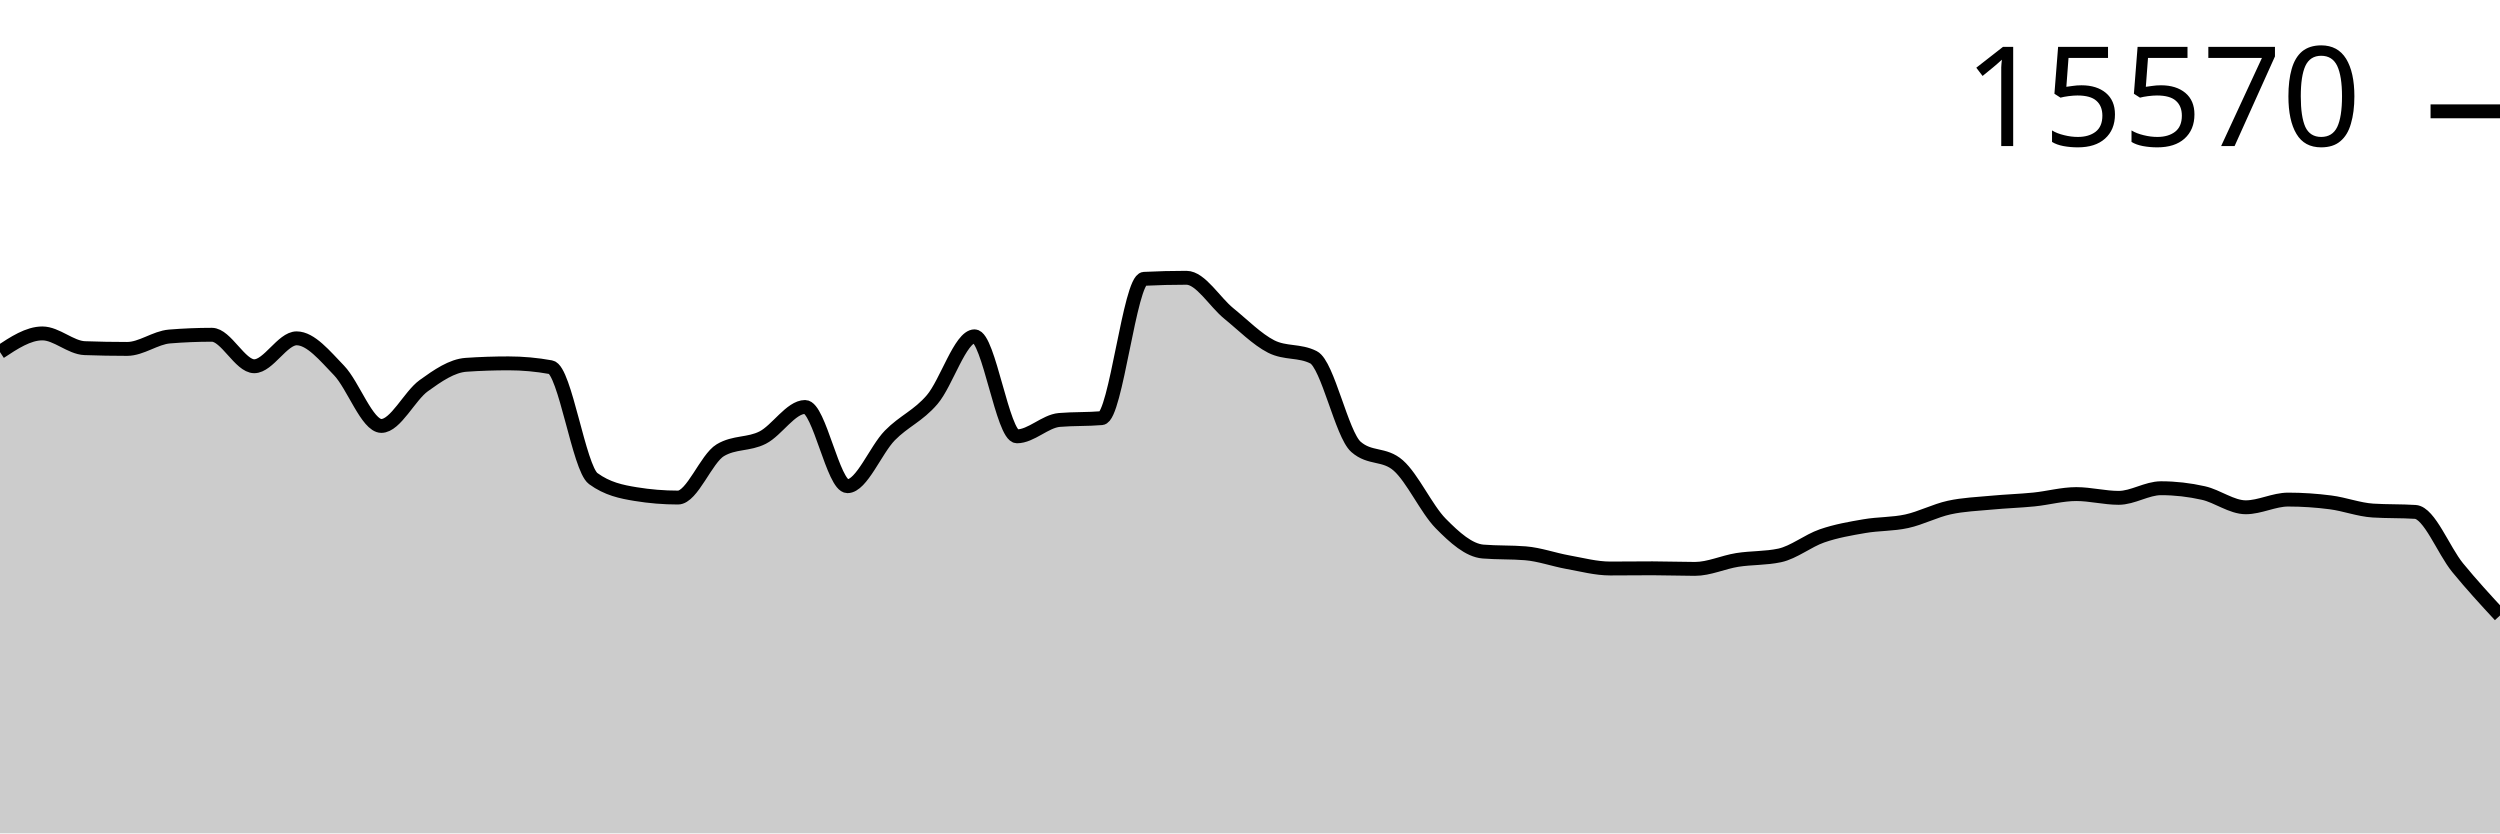
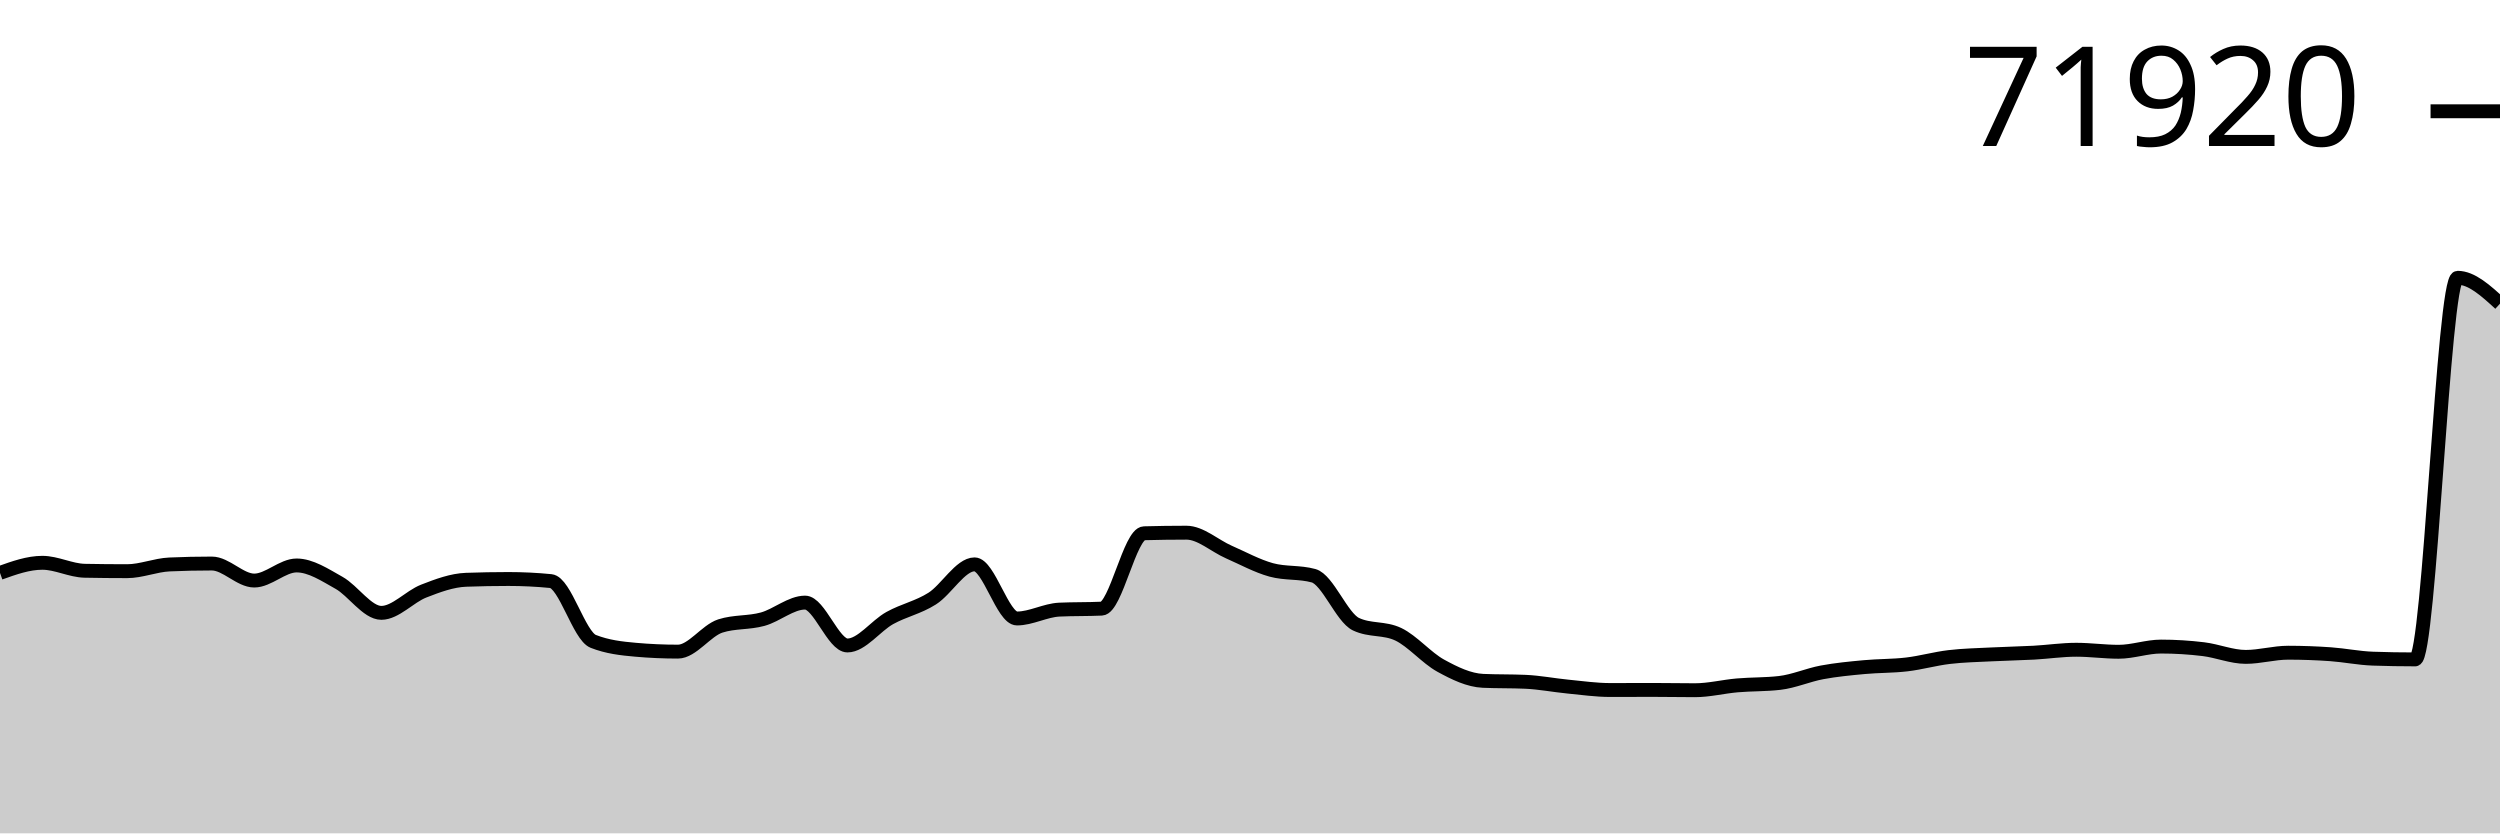
<svg xmlns="http://www.w3.org/2000/svg" viewBox="0 0 180 60">
  <g transform="translate(0,20)">
-     <path class="area" fill="rgba(0, 0, 0, 0.2)" d="M0,5.351C1.017,4.679,2.034,4.006,3.051,4.006C4.068,4.006,5.085,5.03,6.102,5.067C7.119,5.104,8.136,5.122,9.153,5.122C10.169,5.122,11.186,4.311,12.203,4.228C13.22,4.145,14.237,4.103,15.254,4.103C16.271,4.103,17.288,6.37,18.305,6.37C19.322,6.37,20.339,4.36,21.356,4.36C22.373,4.36,23.39,5.617,24.407,6.668C25.424,7.719,26.441,10.667,27.458,10.667C28.475,10.667,29.492,8.503,30.508,7.77C31.525,7.036,32.542,6.335,33.559,6.266C34.576,6.196,35.593,6.162,36.61,6.162C37.627,6.162,38.644,6.254,39.661,6.439C40.678,6.624,41.695,13.715,42.712,14.458C43.729,15.202,44.746,15.408,45.763,15.574C46.78,15.741,47.797,15.824,48.814,15.824C49.831,15.824,50.847,13.019,51.864,12.414C52.881,11.808,53.898,12.024,54.915,11.506C55.932,10.987,56.949,9.302,57.966,9.302C58.983,9.302,60,15.006,61.017,15.006C62.034,15.006,63.051,12.393,64.068,11.353C65.085,10.314,66.102,9.958,67.119,8.768C68.136,7.578,69.153,4.214,70.169,4.214C71.186,4.214,72.203,11.416,73.22,11.416C74.237,11.416,75.254,10.325,76.271,10.237C77.288,10.15,78.305,10.193,79.322,10.106C80.339,10.018,81.356,0.127,82.373,0.076C83.39,0.025,84.407,0,85.424,0C86.441,0,87.458,1.747,88.475,2.571C89.492,3.396,90.508,4.431,91.525,4.949C92.542,5.466,93.559,5.208,94.576,5.725C95.593,6.243,96.61,11.275,97.627,12.171C98.644,13.068,99.661,12.619,100.678,13.516C101.695,14.412,102.712,16.656,103.729,17.688C104.746,18.721,105.763,19.629,106.78,19.712C107.797,19.796,108.814,19.754,109.831,19.837C110.847,19.92,111.864,20.292,112.881,20.475C113.898,20.657,114.915,20.932,115.932,20.932C116.949,20.932,117.966,20.918,118.983,20.918C120,20.918,121.017,20.96,122.034,20.96C123.051,20.96,124.068,20.477,125.085,20.315C126.102,20.154,127.119,20.207,128.136,19.99C129.153,19.772,130.169,18.934,131.186,18.583C132.203,18.231,133.22,18.058,134.237,17.883C135.254,17.707,136.271,17.752,137.288,17.529C138.305,17.306,139.322,16.768,140.339,16.545C141.356,16.322,142.373,16.288,143.39,16.191C144.407,16.094,145.424,16.065,146.441,15.963C147.458,15.86,148.475,15.574,149.492,15.574C150.508,15.574,151.525,15.845,152.542,15.845C153.559,15.845,154.576,15.152,155.593,15.152C156.61,15.152,157.627,15.269,158.644,15.498C159.661,15.727,160.678,16.524,161.695,16.524C162.712,16.524,163.729,15.97,164.746,15.97C165.763,15.97,166.78,16.039,167.797,16.171C168.814,16.302,169.831,16.695,170.847,16.76C171.864,16.824,172.881,16.792,173.898,16.857C174.915,16.921,175.932,19.627,176.949,20.87C177.966,22.113,178.983,23.214,180,24.315L180,40C178.983,40,177.966,40,176.949,40C175.932,40,174.915,40,173.898,40C172.881,40,171.864,40,170.847,40C169.831,40,168.814,40,167.797,40C166.78,40,165.763,40,164.746,40C163.729,40,162.712,40,161.695,40C160.678,40,159.661,40,158.644,40C157.627,40,156.61,40,155.593,40C154.576,40,153.559,40,152.542,40C151.525,40,150.508,40,149.492,40C148.475,40,147.458,40,146.441,40C145.424,40,144.407,40,143.39,40C142.373,40,141.356,40,140.339,40C139.322,40,138.305,40,137.288,40C136.271,40,135.254,40,134.237,40C133.22,40,132.203,40,131.186,40C130.169,40,129.153,40,128.136,40C127.119,40,126.102,40,125.085,40C124.068,40,123.051,40,122.034,40C121.017,40,120,40,118.983,40C117.966,40,116.949,40,115.932,40C114.915,40,113.898,40,112.881,40C111.864,40,110.847,40,109.831,40C108.814,40,107.797,40,106.78,40C105.763,40,104.746,40,103.729,40C102.712,40,101.695,40,100.678,40C99.661,40,98.644,40,97.627,40C96.61,40,95.593,40,94.576,40C93.559,40,92.542,40,91.525,40C90.508,40,89.492,40,88.475,40C87.458,40,86.441,40,85.424,40C84.407,40,83.39,40,82.373,40C81.356,40,80.339,40,79.322,40C78.305,40,77.288,40,76.271,40C75.254,40,74.237,40,73.22,40C72.203,40,71.186,40,70.169,40C69.153,40,68.136,40,67.119,40C66.102,40,65.085,40,64.068,40C63.051,40,62.034,40,61.017,40C60,40,58.983,40,57.966,40C56.949,40,55.932,40,54.915,40C53.898,40,52.881,40,51.864,40C50.847,40,49.831,40,48.814,40C47.797,40,46.78,40,45.763,40C44.746,40,43.729,40,42.712,40C41.695,40,40.678,40,39.661,40C38.644,40,37.627,40,36.61,40C35.593,40,34.576,40,33.559,40C32.542,40,31.525,40,30.508,40C29.492,40,28.475,40,27.458,40C26.441,40,25.424,40,24.407,40C23.39,40,22.373,40,21.356,40C20.339,40,19.322,40,18.305,40C17.288,40,16.271,40,15.254,40C14.237,40,13.22,40,12.203,40C11.186,40,10.169,40,9.153,40C8.136,40,7.119,40,6.102,40C5.085,40,4.068,40,3.051,40C2.034,40,1.017,40,0,40Z" />
-     <path class="line" stroke="black" fill="none" d="M0,5.351C1.017,4.679,2.034,4.006,3.051,4.006C4.068,4.006,5.085,5.03,6.102,5.067C7.119,5.104,8.136,5.122,9.153,5.122C10.169,5.122,11.186,4.311,12.203,4.228C13.22,4.145,14.237,4.103,15.254,4.103C16.271,4.103,17.288,6.37,18.305,6.37C19.322,6.37,20.339,4.36,21.356,4.36C22.373,4.36,23.39,5.617,24.407,6.668C25.424,7.719,26.441,10.667,27.458,10.667C28.475,10.667,29.492,8.503,30.508,7.77C31.525,7.036,32.542,6.335,33.559,6.266C34.576,6.196,35.593,6.162,36.61,6.162C37.627,6.162,38.644,6.254,39.661,6.439C40.678,6.624,41.695,13.715,42.712,14.458C43.729,15.202,44.746,15.408,45.763,15.574C46.78,15.741,47.797,15.824,48.814,15.824C49.831,15.824,50.847,13.019,51.864,12.414C52.881,11.808,53.898,12.024,54.915,11.506C55.932,10.987,56.949,9.302,57.966,9.302C58.983,9.302,60,15.006,61.017,15.006C62.034,15.006,63.051,12.393,64.068,11.353C65.085,10.314,66.102,9.958,67.119,8.768C68.136,7.578,69.153,4.214,70.169,4.214C71.186,4.214,72.203,11.416,73.22,11.416C74.237,11.416,75.254,10.325,76.271,10.237C77.288,10.15,78.305,10.193,79.322,10.106C80.339,10.018,81.356,0.127,82.373,0.076C83.39,0.025,84.407,0,85.424,0C86.441,0,87.458,1.747,88.475,2.571C89.492,3.396,90.508,4.431,91.525,4.949C92.542,5.466,93.559,5.208,94.576,5.725C95.593,6.243,96.61,11.275,97.627,12.171C98.644,13.068,99.661,12.619,100.678,13.516C101.695,14.412,102.712,16.656,103.729,17.688C104.746,18.721,105.763,19.629,106.78,19.712C107.797,19.796,108.814,19.754,109.831,19.837C110.847,19.92,111.864,20.292,112.881,20.475C113.898,20.657,114.915,20.932,115.932,20.932C116.949,20.932,117.966,20.918,118.983,20.918C120,20.918,121.017,20.96,122.034,20.96C123.051,20.96,124.068,20.477,125.085,20.315C126.102,20.154,127.119,20.207,128.136,19.99C129.153,19.772,130.169,18.934,131.186,18.583C132.203,18.231,133.22,18.058,134.237,17.883C135.254,17.707,136.271,17.752,137.288,17.529C138.305,17.306,139.322,16.768,140.339,16.545C141.356,16.322,142.373,16.288,143.39,16.191C144.407,16.094,145.424,16.065,146.441,15.963C147.458,15.86,148.475,15.574,149.492,15.574C150.508,15.574,151.525,15.845,152.542,15.845C153.559,15.845,154.576,15.152,155.593,15.152C156.61,15.152,157.627,15.269,158.644,15.498C159.661,15.727,160.678,16.524,161.695,16.524C162.712,16.524,163.729,15.97,164.746,15.97C165.763,15.97,166.78,16.039,167.797,16.171C168.814,16.302,169.831,16.695,170.847,16.76C171.864,16.824,172.881,16.792,173.898,16.857C174.915,16.921,175.932,19.627,176.949,20.87C177.966,22.113,178.983,23.214,180,24.315" />
-     <path class="axis-ceiling" stroke-width="1" stroke="black" fill="none" d="M175,-11.984L180,-11.984" />
-     <text class="axis-ceiling-label" font-family="sans-serif" text-anchor="end" font-size="10px" x="170" y="-9.484">15570</text>
+     <path class="area" fill="rgba(0, 0, 0, 0.2)" d="M0,21.249C1.017,20.885,2.034,20.521,3.051,20.521C4.068,20.521,5.085,21.075,6.102,21.095C7.119,21.115,8.136,21.125,9.153,21.125C10.169,21.125,11.186,20.686,12.203,20.641C13.22,20.596,14.237,20.574,15.254,20.574C16.271,20.574,17.288,21.8,18.305,21.8C19.322,21.8,20.339,20.713,21.356,20.713C22.373,20.713,23.39,21.393,24.407,21.962C25.424,22.531,26.441,24.126,27.458,24.126C28.475,24.126,29.492,22.955,30.508,22.558C31.525,22.161,32.542,21.782,33.559,21.744C34.576,21.707,35.593,21.688,36.61,21.688C37.627,21.688,38.644,21.738,39.661,21.838C40.678,21.938,41.695,25.775,42.712,26.178C43.729,26.58,44.746,26.692,45.763,26.782C46.78,26.872,47.797,26.917,48.814,26.917C49.831,26.917,50.847,25.399,51.864,25.071C52.881,24.744,53.898,24.861,54.915,24.58C55.932,24.299,56.949,23.387,57.966,23.387C58.983,23.387,60,26.474,61.017,26.474C62.034,26.474,63.051,25.06,64.068,24.497C65.085,23.935,66.102,23.742,67.119,23.098C68.136,22.454,69.153,20.634,70.169,20.634C71.186,20.634,72.203,24.531,73.22,24.531C74.237,24.531,75.254,23.941,76.271,23.893C77.288,23.846,78.305,23.87,79.322,23.822C80.339,23.775,81.356,18.422,82.373,18.395C83.39,18.367,84.407,18.353,85.424,18.353C86.441,18.353,87.458,19.299,88.475,19.745C89.492,20.191,90.508,20.751,91.525,21.032C92.542,21.312,93.559,21.172,94.576,21.452C95.593,21.732,96.61,24.455,97.627,24.94C98.644,25.425,99.661,25.183,100.678,25.668C101.695,26.153,102.712,27.367,103.729,27.926C104.746,28.485,105.763,28.976,106.78,29.021C107.797,29.066,108.814,29.044,109.831,29.089C110.847,29.134,111.864,29.335,112.881,29.434C113.898,29.532,114.915,29.681,115.932,29.681C116.949,29.681,117.966,29.674,118.983,29.674C120,29.674,121.017,29.696,122.034,29.696C123.051,29.696,124.068,29.435,125.085,29.347C126.102,29.26,127.119,29.289,128.136,29.171C129.153,29.054,130.169,28.6,131.186,28.41C132.203,28.22,133.22,28.126,134.237,28.031C135.254,27.936,136.271,27.96,137.288,27.839C138.305,27.719,139.322,27.427,140.339,27.307C141.356,27.186,142.373,27.168,143.39,27.116C144.407,27.063,145.424,27.047,146.441,26.992C147.458,26.936,148.475,26.782,149.492,26.782C150.508,26.782,151.525,26.928,152.542,26.928C153.559,26.928,154.576,26.553,155.593,26.553C156.61,26.553,157.627,26.617,158.644,26.74C159.661,26.864,160.678,27.296,161.695,27.296C162.712,27.296,163.729,26.995,164.746,26.995C165.763,26.995,166.78,27.033,167.797,27.104C168.814,27.176,169.831,27.388,170.847,27.423C171.864,27.458,172.881,27.476,173.898,27.476C174.915,27.476,175.932,0,176.949,0C177.966,0,178.983,0.932,180,1.864L180,40C178.983,40,177.966,40,176.949,40C175.932,40,174.915,40,173.898,40C172.881,40,171.864,40,170.847,40C169.831,40,168.814,40,167.797,40C166.78,40,165.763,40,164.746,40C163.729,40,162.712,40,161.695,40C160.678,40,159.661,40,158.644,40C157.627,40,156.61,40,155.593,40C154.576,40,153.559,40,152.542,40C151.525,40,150.508,40,149.492,40C148.475,40,147.458,40,146.441,40C145.424,40,144.407,40,143.39,40C142.373,40,141.356,40,140.339,40C139.322,40,138.305,40,137.288,40C136.271,40,135.254,40,134.237,40C133.22,40,132.203,40,131.186,40C130.169,40,129.153,40,128.136,40C127.119,40,126.102,40,125.085,40C124.068,40,123.051,40,122.034,40C121.017,40,120,40,118.983,40C117.966,40,116.949,40,115.932,40C114.915,40,113.898,40,112.881,40C111.864,40,110.847,40,109.831,40C108.814,40,107.797,40,106.78,40C105.763,40,104.746,40,103.729,40C102.712,40,101.695,40,100.678,40C99.661,40,98.644,40,97.627,40C96.61,40,95.593,40,94.576,40C93.559,40,92.542,40,91.525,40C90.508,40,89.492,40,88.475,40C87.458,40,86.441,40,85.424,40C84.407,40,83.39,40,82.373,40C81.356,40,80.339,40,79.322,40C78.305,40,77.288,40,76.271,40C75.254,40,74.237,40,73.22,40C72.203,40,71.186,40,70.169,40C69.153,40,68.136,40,67.119,40C66.102,40,65.085,40,64.068,40C63.051,40,62.034,40,61.017,40C60,40,58.983,40,57.966,40C56.949,40,55.932,40,54.915,40C53.898,40,52.881,40,51.864,40C50.847,40,49.831,40,48.814,40C47.797,40,46.78,40,45.763,40C44.746,40,43.729,40,42.712,40C41.695,40,40.678,40,39.661,40C38.644,40,37.627,40,36.61,40C35.593,40,34.576,40,33.559,40C32.542,40,31.525,40,30.508,40C29.492,40,28.475,40,27.458,40C26.441,40,25.424,40,24.407,40C23.39,40,22.373,40,21.356,40C20.339,40,19.322,40,18.305,40C17.288,40,16.271,40,15.254,40C14.237,40,13.22,40,12.203,40C11.186,40,10.169,40,9.153,40C8.136,40,7.119,40,6.102,40C5.085,40,4.068,40,3.051,40C2.034,40,1.017,40,0,40Z" />
+     <path class="line" stroke="black" fill="none" d="M0,21.249C1.017,20.885,2.034,20.521,3.051,20.521C4.068,20.521,5.085,21.075,6.102,21.095C7.119,21.115,8.136,21.125,9.153,21.125C10.169,21.125,11.186,20.686,12.203,20.641C13.22,20.596,14.237,20.574,15.254,20.574C16.271,20.574,17.288,21.8,18.305,21.8C19.322,21.8,20.339,20.713,21.356,20.713C22.373,20.713,23.39,21.393,24.407,21.962C25.424,22.531,26.441,24.126,27.458,24.126C28.475,24.126,29.492,22.955,30.508,22.558C31.525,22.161,32.542,21.782,33.559,21.744C34.576,21.707,35.593,21.688,36.61,21.688C37.627,21.688,38.644,21.738,39.661,21.838C40.678,21.938,41.695,25.775,42.712,26.178C43.729,26.58,44.746,26.692,45.763,26.782C46.78,26.872,47.797,26.917,48.814,26.917C49.831,26.917,50.847,25.399,51.864,25.071C52.881,24.744,53.898,24.861,54.915,24.58C55.932,24.299,56.949,23.387,57.966,23.387C58.983,23.387,60,26.474,61.017,26.474C62.034,26.474,63.051,25.06,64.068,24.497C65.085,23.935,66.102,23.742,67.119,23.098C68.136,22.454,69.153,20.634,70.169,20.634C71.186,20.634,72.203,24.531,73.22,24.531C74.237,24.531,75.254,23.941,76.271,23.893C77.288,23.846,78.305,23.87,79.322,23.822C80.339,23.775,81.356,18.422,82.373,18.395C83.39,18.367,84.407,18.353,85.424,18.353C86.441,18.353,87.458,19.299,88.475,19.745C89.492,20.191,90.508,20.751,91.525,21.032C92.542,21.312,93.559,21.172,94.576,21.452C95.593,21.732,96.61,24.455,97.627,24.94C98.644,25.425,99.661,25.183,100.678,25.668C101.695,26.153,102.712,27.367,103.729,27.926C104.746,28.485,105.763,28.976,106.78,29.021C107.797,29.066,108.814,29.044,109.831,29.089C110.847,29.134,111.864,29.335,112.881,29.434C113.898,29.532,114.915,29.681,115.932,29.681C116.949,29.681,117.966,29.674,118.983,29.674C120,29.674,121.017,29.696,122.034,29.696C123.051,29.696,124.068,29.435,125.085,29.347C126.102,29.26,127.119,29.289,128.136,29.171C129.153,29.054,130.169,28.6,131.186,28.41C132.203,28.22,133.22,28.126,134.237,28.031C135.254,27.936,136.271,27.96,137.288,27.839C138.305,27.719,139.322,27.427,140.339,27.307C141.356,27.186,142.373,27.168,143.39,27.116C144.407,27.063,145.424,27.047,146.441,26.992C147.458,26.936,148.475,26.782,149.492,26.782C150.508,26.782,151.525,26.928,152.542,26.928C153.559,26.928,154.576,26.553,155.593,26.553C156.61,26.553,157.627,26.617,158.644,26.74C159.661,26.864,160.678,27.296,161.695,27.296C162.712,27.296,163.729,26.995,164.746,26.995C165.763,26.995,166.78,27.033,167.797,27.104C168.814,27.176,169.831,27.388,170.847,27.423C171.864,27.458,172.881,27.476,173.898,27.476C174.915,27.476,175.932,0,176.949,0C177.966,0,178.983,0.932,180,1.864" />
+     <path class="axis-ceiling" stroke-width="1" stroke="black" fill="none" d="M175,-11.988L180,-11.988" />
+     <text class="axis-ceiling-label" font-family="sans-serif" text-anchor="end" font-size="10px" x="170" y="-9.488">71920</text>
  </g>
</svg>
